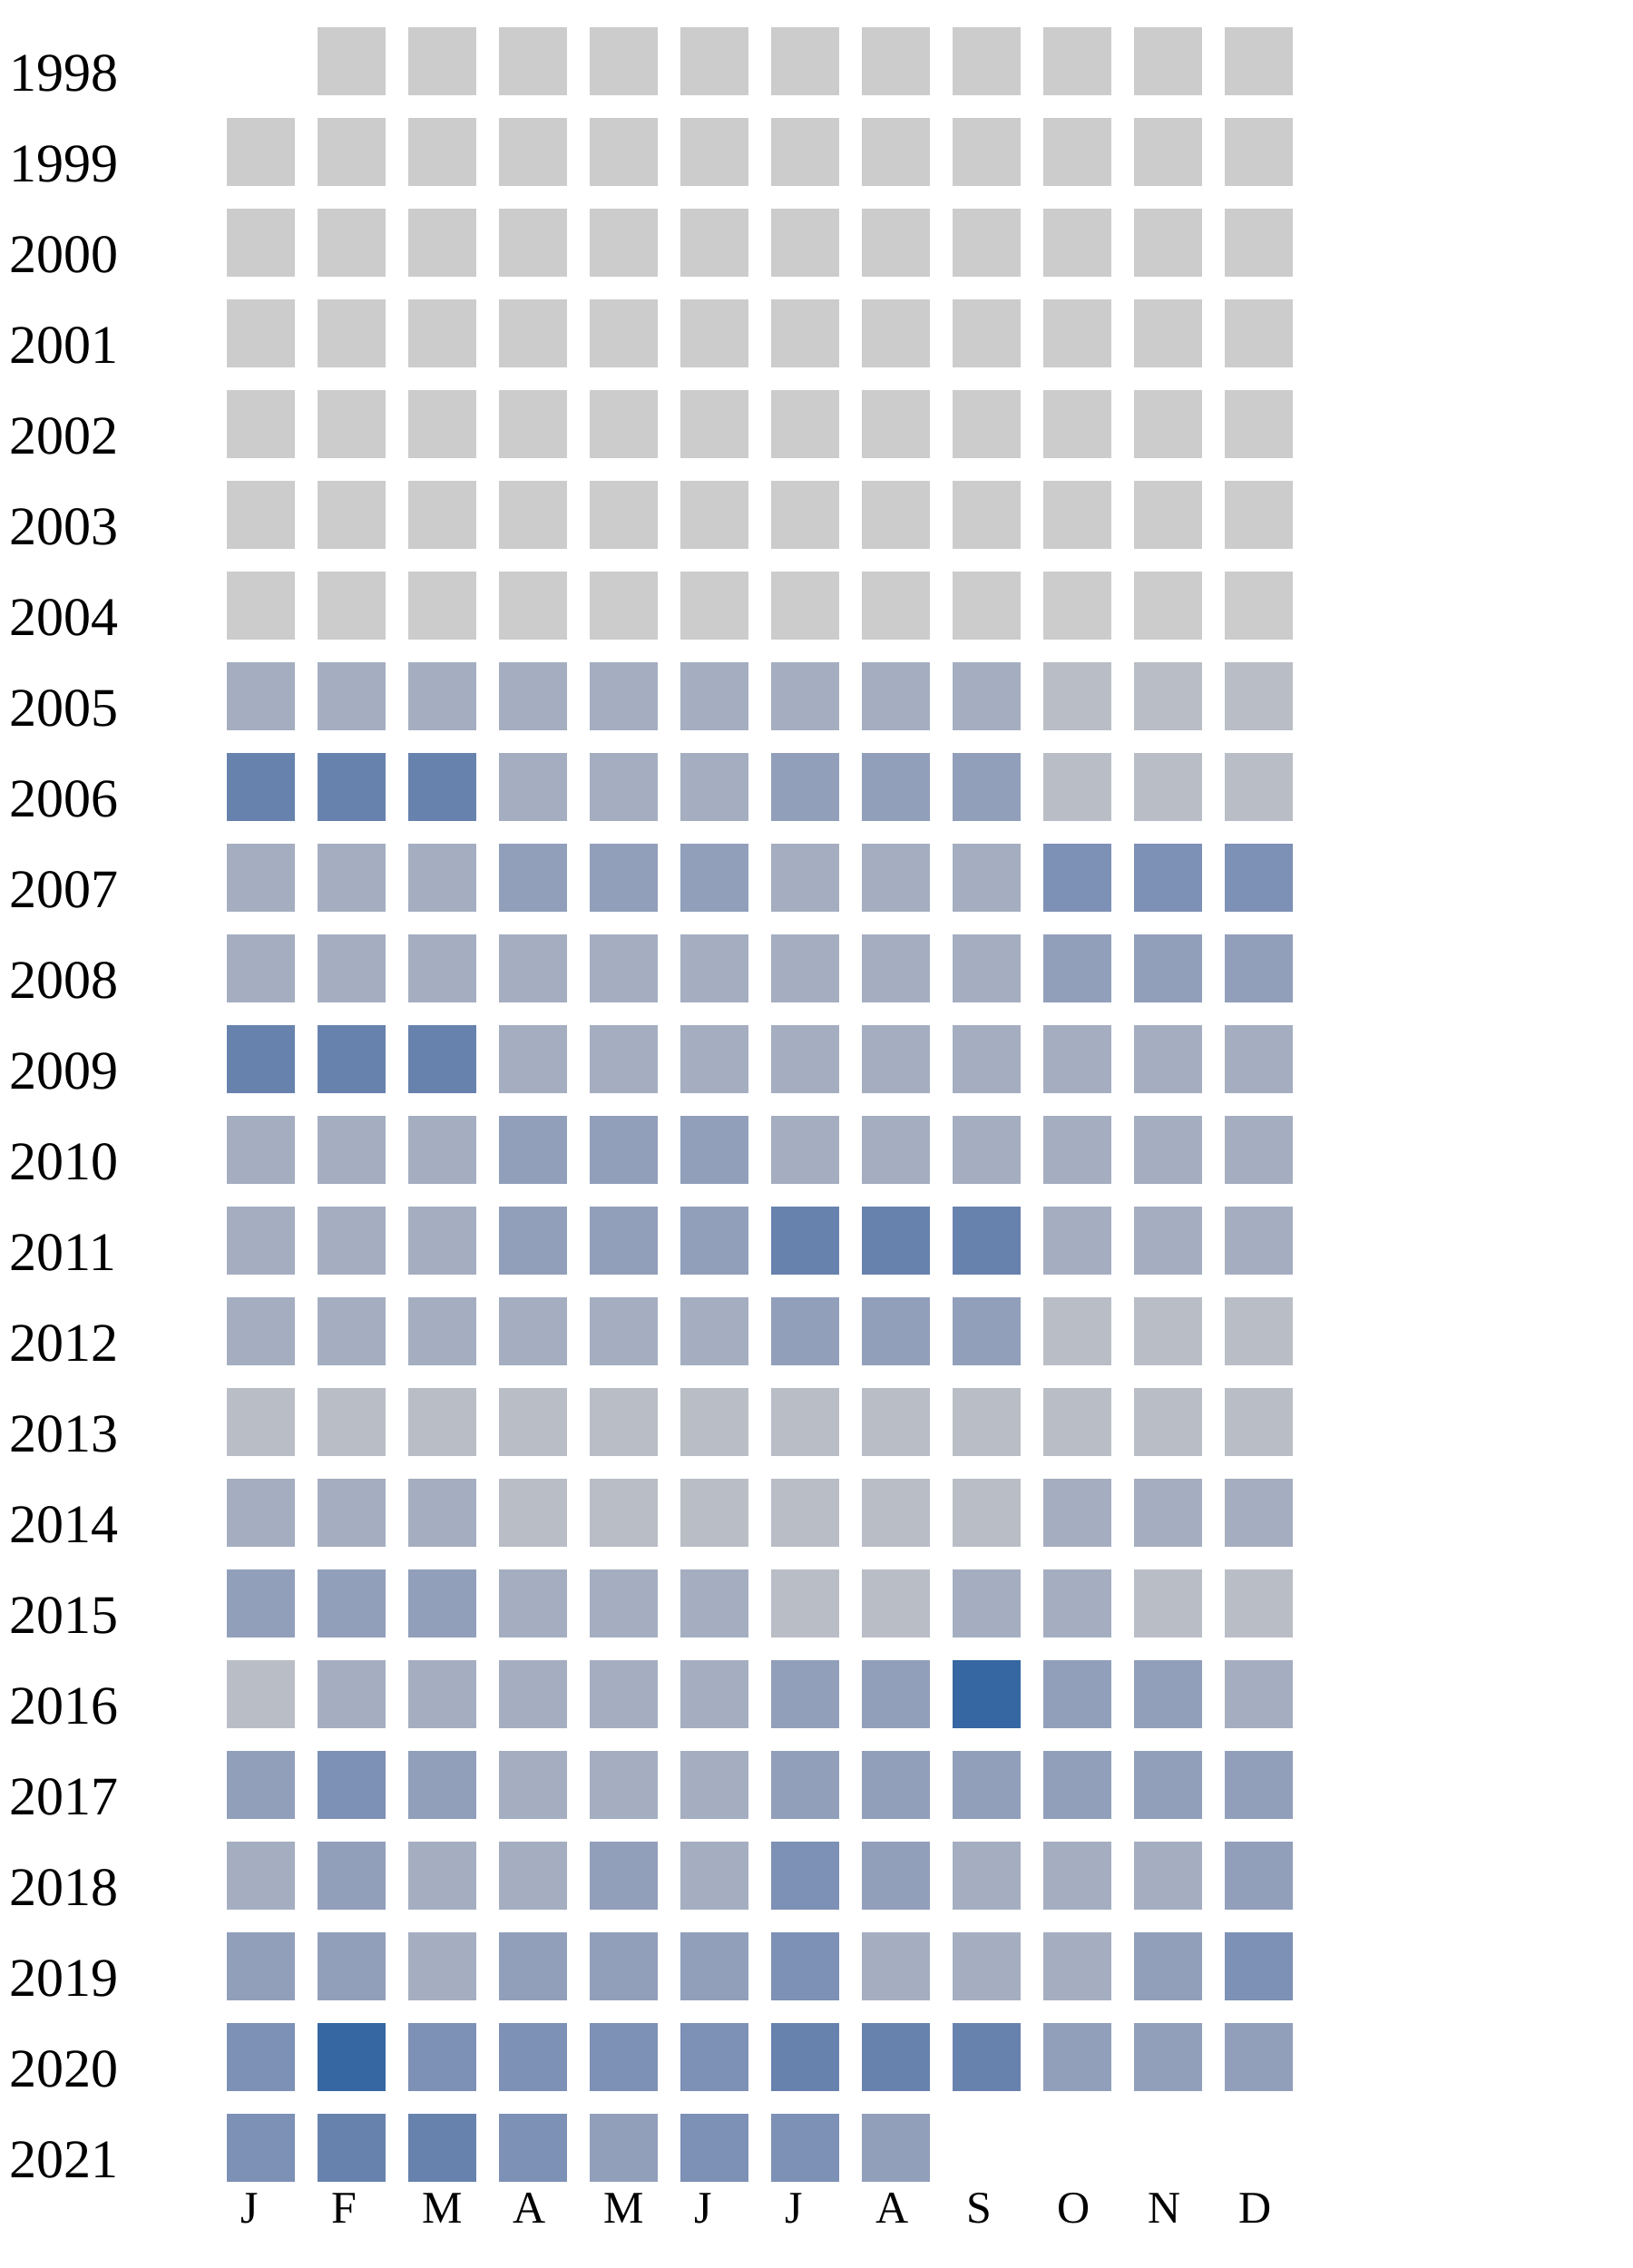
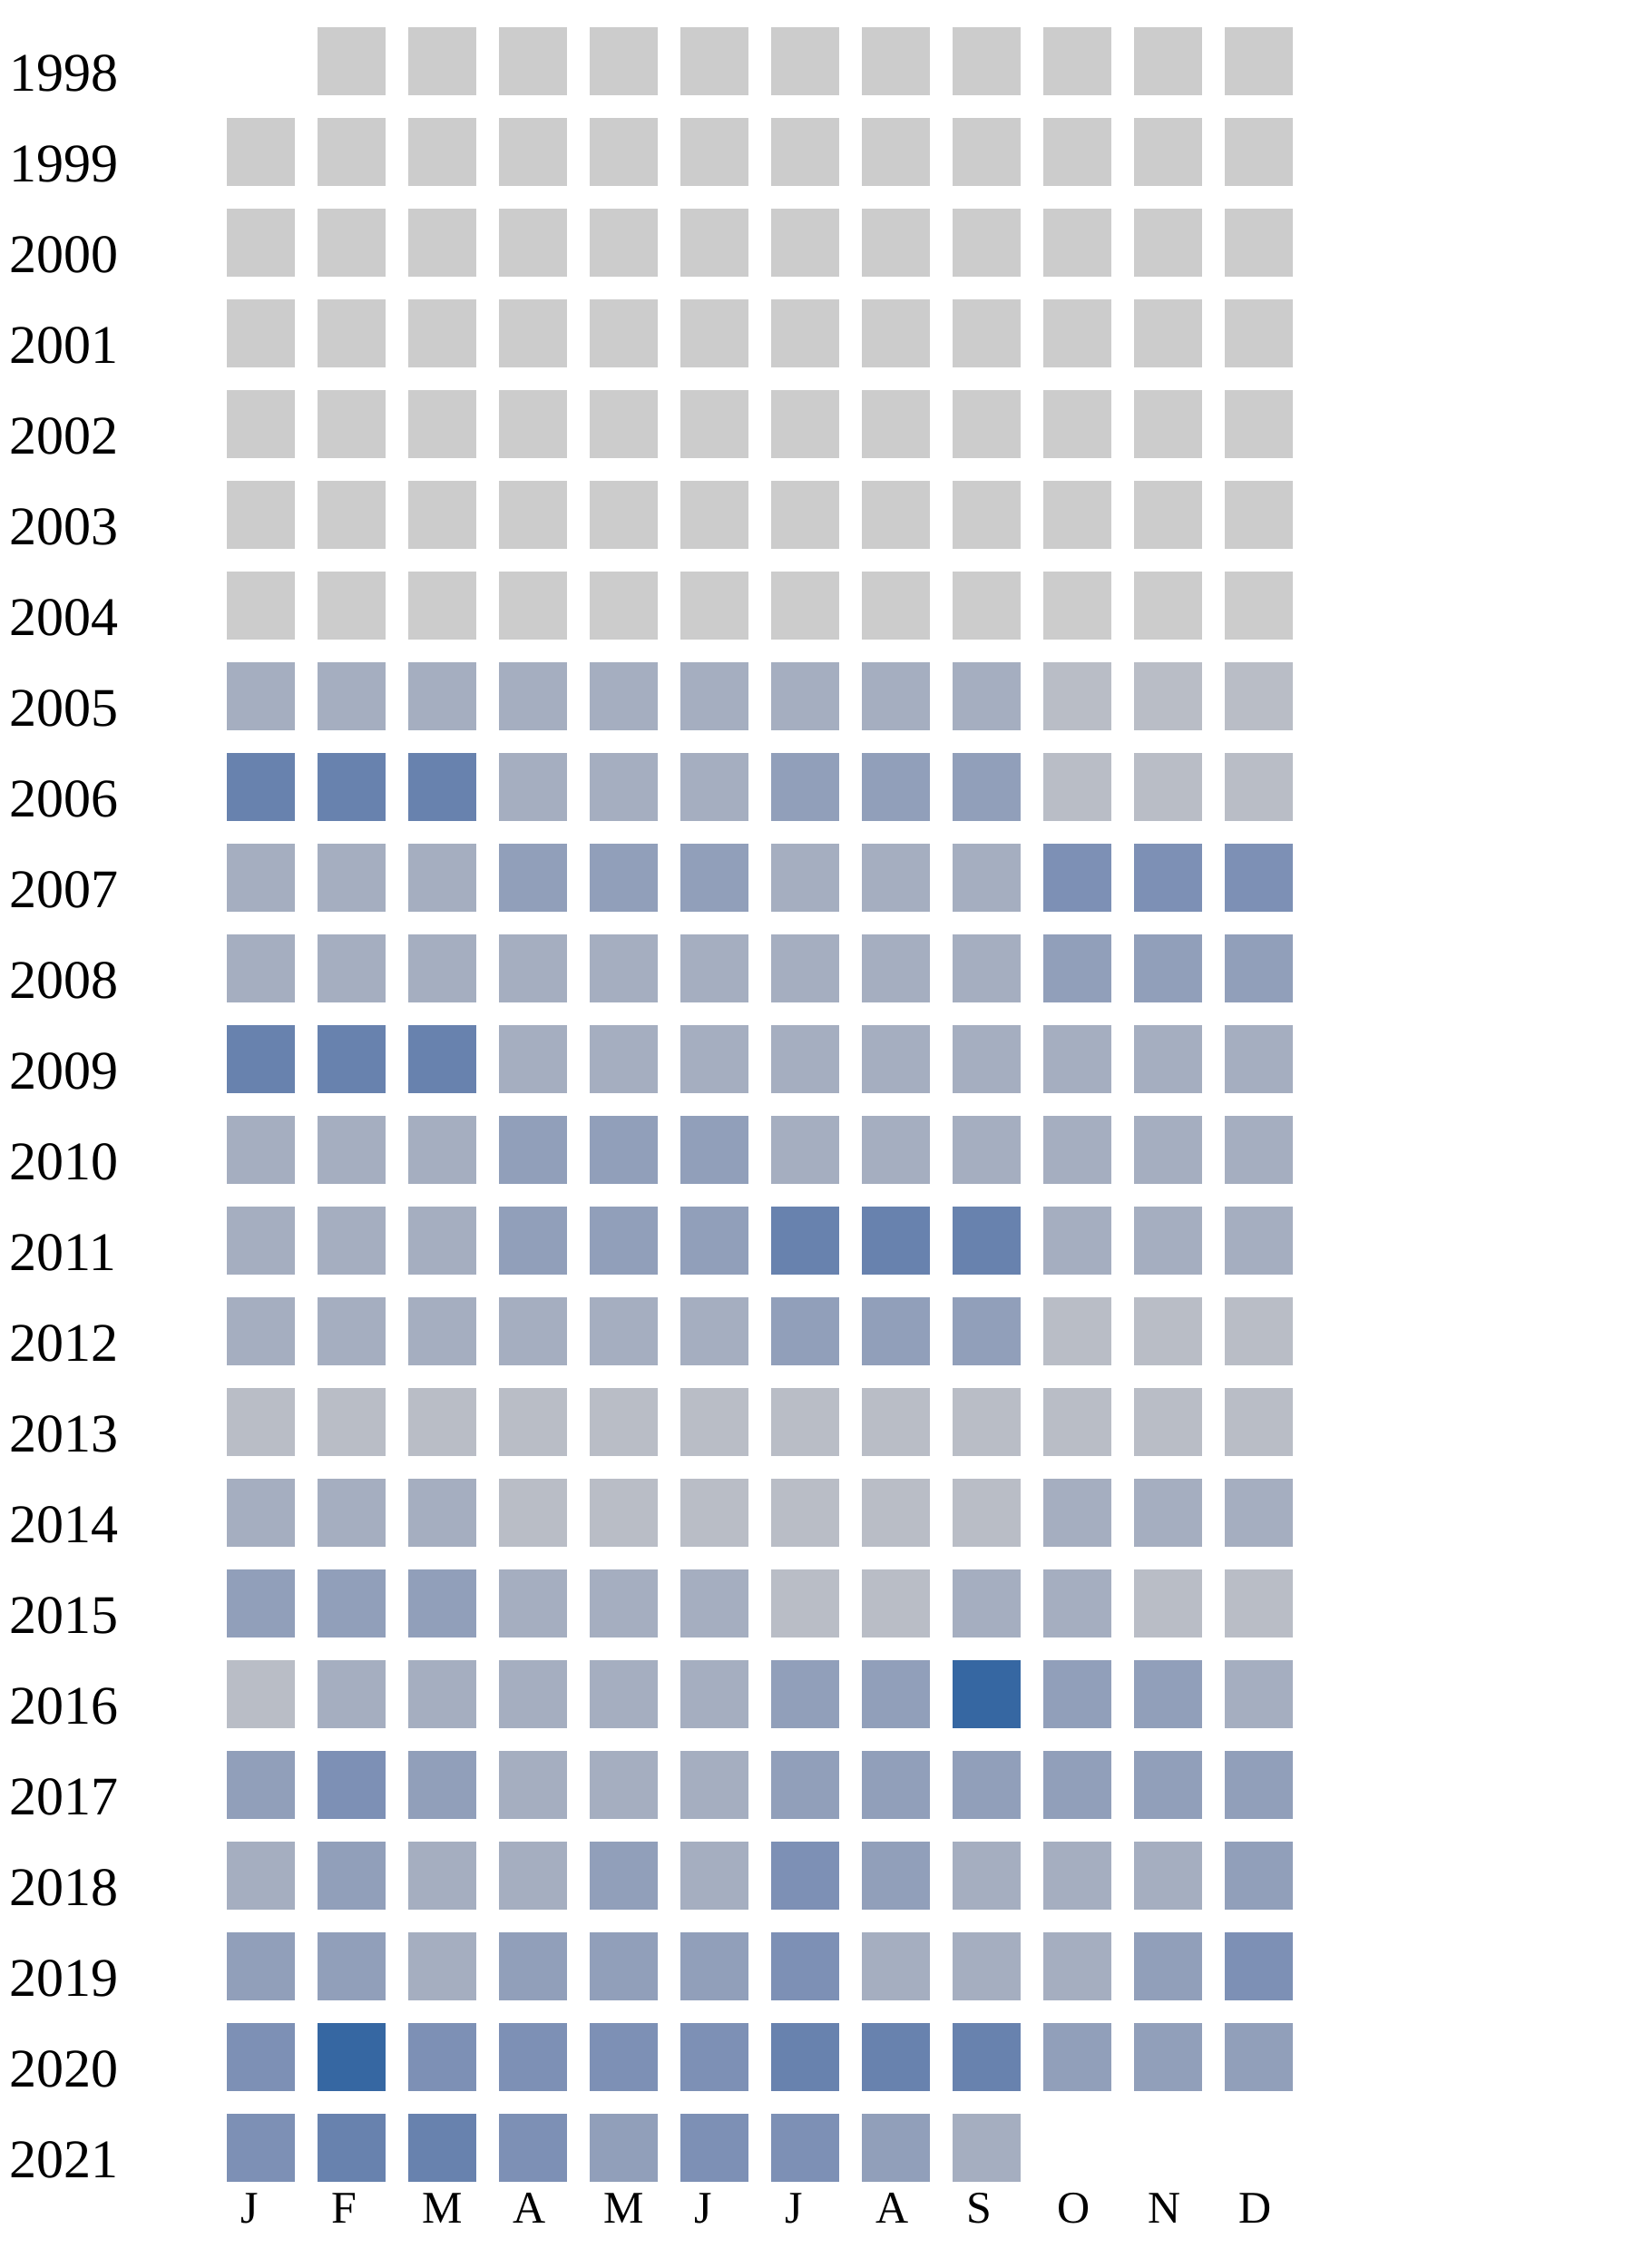
<svg xmlns="http://www.w3.org/2000/svg" width="360" height="500">
  <g transform="translate(0 0)">
    <text x="2" y="20">1998</text>
    <rect x="70" y="6" width="15" height="15" fill="#cccccc" />
    <rect x="90" y="6" width="15" height="15" fill="#cccccc" />
    <rect x="110" y="6" width="15" height="15" fill="#cccccc" />
    <rect x="130" y="6" width="15" height="15" fill="#cccccc" />
    <rect x="150" y="6" width="15" height="15" fill="#cccccc" />
    <rect x="170" y="6" width="15" height="15" fill="#cccccc" />
    <rect x="190" y="6" width="15" height="15" fill="#cccccc" />
    <rect x="210" y="6" width="15" height="15" fill="#cccccc" />
    <rect x="230" y="6" width="15" height="15" fill="#cccccc" />
    <rect x="250" y="6" width="15" height="15" fill="#cccccc" />
    <rect x="270" y="6" width="15" height="15" fill="#cccccc" />
  </g>
  <g transform="translate(0 20)">
    <text x="2" y="20">1999</text>
    <rect x="50" y="6" width="15" height="15" fill="#cccccc" />
    <rect x="70" y="6" width="15" height="15" fill="#cccccc" />
    <rect x="90" y="6" width="15" height="15" fill="#cccccc" />
    <rect x="110" y="6" width="15" height="15" fill="#cccccc" />
    <rect x="130" y="6" width="15" height="15" fill="#cccccc" />
    <rect x="150" y="6" width="15" height="15" fill="#cccccc" />
    <rect x="170" y="6" width="15" height="15" fill="#cccccc" />
    <rect x="190" y="6" width="15" height="15" fill="#cccccc" />
    <rect x="210" y="6" width="15" height="15" fill="#cccccc" />
    <rect x="230" y="6" width="15" height="15" fill="#cccccc" />
    <rect x="250" y="6" width="15" height="15" fill="#cccccc" />
    <rect x="270" y="6" width="15" height="15" fill="#cccccc" />
  </g>
  <g transform="translate(0 40)">
    <text x="2" y="20">2000</text>
    <rect x="50" y="6" width="15" height="15" fill="#cccccc" />
    <rect x="70" y="6" width="15" height="15" fill="#cccccc" />
    <rect x="90" y="6" width="15" height="15" fill="#cccccc" />
    <rect x="110" y="6" width="15" height="15" fill="#cccccc" />
    <rect x="130" y="6" width="15" height="15" fill="#cccccc" />
    <rect x="150" y="6" width="15" height="15" fill="#cccccc" />
    <rect x="170" y="6" width="15" height="15" fill="#cccccc" />
    <rect x="190" y="6" width="15" height="15" fill="#cccccc" />
    <rect x="210" y="6" width="15" height="15" fill="#cccccc" />
    <rect x="230" y="6" width="15" height="15" fill="#cccccc" />
    <rect x="250" y="6" width="15" height="15" fill="#cccccc" />
    <rect x="270" y="6" width="15" height="15" fill="#cccccc" />
  </g>
  <g transform="translate(0 60)">
    <text x="2" y="20">2001</text>
    <rect x="50" y="6" width="15" height="15" fill="#cccccc" />
    <rect x="70" y="6" width="15" height="15" fill="#cccccc" />
    <rect x="90" y="6" width="15" height="15" fill="#cccccc" />
    <rect x="110" y="6" width="15" height="15" fill="#cccccc" />
    <rect x="130" y="6" width="15" height="15" fill="#cccccc" />
    <rect x="150" y="6" width="15" height="15" fill="#cccccc" />
    <rect x="170" y="6" width="15" height="15" fill="#cccccc" />
    <rect x="190" y="6" width="15" height="15" fill="#cccccc" />
    <rect x="210" y="6" width="15" height="15" fill="#cccccc" />
    <rect x="230" y="6" width="15" height="15" fill="#cccccc" />
    <rect x="250" y="6" width="15" height="15" fill="#cccccc" />
    <rect x="270" y="6" width="15" height="15" fill="#cccccc" />
  </g>
  <g transform="translate(0 80)">
    <text x="2" y="20">2002</text>
    <rect x="50" y="6" width="15" height="15" fill="#cccccc" />
    <rect x="70" y="6" width="15" height="15" fill="#cccccc" />
    <rect x="90" y="6" width="15" height="15" fill="#cccccc" />
    <rect x="110" y="6" width="15" height="15" fill="#cccccc" />
    <rect x="130" y="6" width="15" height="15" fill="#cccccc" />
    <rect x="150" y="6" width="15" height="15" fill="#cccccc" />
    <rect x="170" y="6" width="15" height="15" fill="#cccccc" />
    <rect x="190" y="6" width="15" height="15" fill="#cccccc" />
    <rect x="210" y="6" width="15" height="15" fill="#cccccc" />
    <rect x="230" y="6" width="15" height="15" fill="#cccccc" />
    <rect x="250" y="6" width="15" height="15" fill="#cccccc" />
    <rect x="270" y="6" width="15" height="15" fill="#cccccc" />
  </g>
  <g transform="translate(0 100)">
    <text x="2" y="20">2003</text>
    <rect x="50" y="6" width="15" height="15" fill="#cccccc" />
    <rect x="70" y="6" width="15" height="15" fill="#cccccc" />
    <rect x="90" y="6" width="15" height="15" fill="#cccccc" />
    <rect x="110" y="6" width="15" height="15" fill="#cccccc" />
    <rect x="130" y="6" width="15" height="15" fill="#cccccc" />
    <rect x="150" y="6" width="15" height="15" fill="#cccccc" />
    <rect x="170" y="6" width="15" height="15" fill="#cccccc" />
    <rect x="190" y="6" width="15" height="15" fill="#cccccc" />
    <rect x="210" y="6" width="15" height="15" fill="#cccccc" />
    <rect x="230" y="6" width="15" height="15" fill="#cccccc" />
    <rect x="250" y="6" width="15" height="15" fill="#cccccc" />
    <rect x="270" y="6" width="15" height="15" fill="#cccccc" />
  </g>
  <g transform="translate(0 120)">
    <text x="2" y="20">2004</text>
    <rect x="50" y="6" width="15" height="15" fill="#cccccc" />
    <rect x="70" y="6" width="15" height="15" fill="#cccccc" />
    <rect x="90" y="6" width="15" height="15" fill="#cccccc" />
    <rect x="110" y="6" width="15" height="15" fill="#cccccc" />
    <rect x="130" y="6" width="15" height="15" fill="#cccccc" />
    <rect x="150" y="6" width="15" height="15" fill="#cccccc" />
    <rect x="170" y="6" width="15" height="15" fill="#cccccc" />
    <rect x="190" y="6" width="15" height="15" fill="#cccccc" />
    <rect x="210" y="6" width="15" height="15" fill="#cccccc" />
    <rect x="230" y="6" width="15" height="15" fill="#cccccc" />
    <rect x="250" y="6" width="15" height="15" fill="#cccccc" />
    <rect x="270" y="6" width="15" height="15" fill="#cccccc" />
  </g>
  <g transform="translate(0 140)">
    <text x="2" y="20">2005</text>
    <rect x="50" y="6" width="15" height="15" fill="#a5aec0" />
    <rect x="70" y="6" width="15" height="15" fill="#a5aec0" />
    <rect x="90" y="6" width="15" height="15" fill="#a5aec0" />
    <rect x="110" y="6" width="15" height="15" fill="#a5aec0" />
    <rect x="130" y="6" width="15" height="15" fill="#a5aec0" />
    <rect x="150" y="6" width="15" height="15" fill="#a5aec0" />
    <rect x="170" y="6" width="15" height="15" fill="#a5aec0" />
    <rect x="190" y="6" width="15" height="15" fill="#a5aec0" />
    <rect x="210" y="6" width="15" height="15" fill="#a5aec0" />
    <rect x="230" y="6" width="15" height="15" fill="#b9bdc6" />
    <rect x="250" y="6" width="15" height="15" fill="#b9bdc6" />
    <rect x="270" y="6" width="15" height="15" fill="#b9bdc6" />
  </g>
  <g transform="translate(0 160)">
    <text x="2" y="20">2006</text>
    <rect x="50" y="6" width="15" height="15" fill="#6882ae" />
    <rect x="70" y="6" width="15" height="15" fill="#6882ae" />
    <rect x="90" y="6" width="15" height="15" fill="#6882ae" />
    <rect x="110" y="6" width="15" height="15" fill="#a5aec0" />
    <rect x="130" y="6" width="15" height="15" fill="#a5aec0" />
    <rect x="150" y="6" width="15" height="15" fill="#a5aec0" />
    <rect x="170" y="6" width="15" height="15" fill="#919fba" />
    <rect x="190" y="6" width="15" height="15" fill="#919fba" />
    <rect x="210" y="6" width="15" height="15" fill="#919fba" />
    <rect x="230" y="6" width="15" height="15" fill="#b9bdc6" />
    <rect x="250" y="6" width="15" height="15" fill="#b9bdc6" />
    <rect x="270" y="6" width="15" height="15" fill="#b9bdc6" />
  </g>
  <g transform="translate(0 180)">
    <text x="2" y="20">2007</text>
    <rect x="50" y="6" width="15" height="15" fill="#a5aec0" />
    <rect x="70" y="6" width="15" height="15" fill="#a5aec0" />
    <rect x="90" y="6" width="15" height="15" fill="#a5aec0" />
    <rect x="110" y="6" width="15" height="15" fill="#919fba" />
    <rect x="130" y="6" width="15" height="15" fill="#919fba" />
    <rect x="150" y="6" width="15" height="15" fill="#919fba" />
    <rect x="170" y="6" width="15" height="15" fill="#a5aec0" />
    <rect x="190" y="6" width="15" height="15" fill="#a5aec0" />
    <rect x="210" y="6" width="15" height="15" fill="#a5aec0" />
    <rect x="230" y="6" width="15" height="15" fill="#7d90b5" />
    <rect x="250" y="6" width="15" height="15" fill="#7d90b5" />
    <rect x="270" y="6" width="15" height="15" fill="#7d90b5" />
  </g>
  <g transform="translate(0 200)">
    <text x="2" y="20">2008</text>
    <rect x="50" y="6" width="15" height="15" fill="#a5aec0" />
    <rect x="70" y="6" width="15" height="15" fill="#a5aec0" />
    <rect x="90" y="6" width="15" height="15" fill="#a5aec0" />
    <rect x="110" y="6" width="15" height="15" fill="#a5aec0" />
    <rect x="130" y="6" width="15" height="15" fill="#a5aec0" />
    <rect x="150" y="6" width="15" height="15" fill="#a5aec0" />
    <rect x="170" y="6" width="15" height="15" fill="#a5aec0" />
    <rect x="190" y="6" width="15" height="15" fill="#a5aec0" />
    <rect x="210" y="6" width="15" height="15" fill="#a5aec0" />
    <rect x="230" y="6" width="15" height="15" fill="#919fba" />
    <rect x="250" y="6" width="15" height="15" fill="#919fba" />
    <rect x="270" y="6" width="15" height="15" fill="#919fba" />
  </g>
  <g transform="translate(0 220)">
    <text x="2" y="20">2009</text>
    <rect x="50" y="6" width="15" height="15" fill="#6882ae" />
    <rect x="70" y="6" width="15" height="15" fill="#6882ae" />
    <rect x="90" y="6" width="15" height="15" fill="#6882ae" />
    <rect x="110" y="6" width="15" height="15" fill="#a5aec0" />
    <rect x="130" y="6" width="15" height="15" fill="#a5aec0" />
    <rect x="150" y="6" width="15" height="15" fill="#a5aec0" />
    <rect x="170" y="6" width="15" height="15" fill="#a5aec0" />
    <rect x="190" y="6" width="15" height="15" fill="#a5aec0" />
    <rect x="210" y="6" width="15" height="15" fill="#a5aec0" />
    <rect x="230" y="6" width="15" height="15" fill="#a5aec0" />
    <rect x="250" y="6" width="15" height="15" fill="#a5aec0" />
    <rect x="270" y="6" width="15" height="15" fill="#a5aec0" />
  </g>
  <g transform="translate(0 240)">
    <text x="2" y="20">2010</text>
    <rect x="50" y="6" width="15" height="15" fill="#a5aec0" />
    <rect x="70" y="6" width="15" height="15" fill="#a5aec0" />
    <rect x="90" y="6" width="15" height="15" fill="#a5aec0" />
    <rect x="110" y="6" width="15" height="15" fill="#919fba" />
    <rect x="130" y="6" width="15" height="15" fill="#919fba" />
    <rect x="150" y="6" width="15" height="15" fill="#919fba" />
    <rect x="170" y="6" width="15" height="15" fill="#a5aec0" />
    <rect x="190" y="6" width="15" height="15" fill="#a5aec0" />
    <rect x="210" y="6" width="15" height="15" fill="#a5aec0" />
    <rect x="230" y="6" width="15" height="15" fill="#a5aec0" />
    <rect x="250" y="6" width="15" height="15" fill="#a5aec0" />
    <rect x="270" y="6" width="15" height="15" fill="#a5aec0" />
  </g>
  <g transform="translate(0 260)">
    <text x="2" y="20">2011</text>
    <rect x="50" y="6" width="15" height="15" fill="#a5aec0" />
    <rect x="70" y="6" width="15" height="15" fill="#a5aec0" />
    <rect x="90" y="6" width="15" height="15" fill="#a5aec0" />
    <rect x="110" y="6" width="15" height="15" fill="#919fba" />
    <rect x="130" y="6" width="15" height="15" fill="#919fba" />
    <rect x="150" y="6" width="15" height="15" fill="#919fba" />
    <rect x="170" y="6" width="15" height="15" fill="#6882ae" />
    <rect x="190" y="6" width="15" height="15" fill="#6882ae" />
    <rect x="210" y="6" width="15" height="15" fill="#6882ae" />
    <rect x="230" y="6" width="15" height="15" fill="#a5aec0" />
    <rect x="250" y="6" width="15" height="15" fill="#a5aec0" />
    <rect x="270" y="6" width="15" height="15" fill="#a5aec0" />
  </g>
  <g transform="translate(0 280)">
    <text x="2" y="20">2012</text>
    <rect x="50" y="6" width="15" height="15" fill="#a5aec0" />
    <rect x="70" y="6" width="15" height="15" fill="#a5aec0" />
    <rect x="90" y="6" width="15" height="15" fill="#a5aec0" />
    <rect x="110" y="6" width="15" height="15" fill="#a5aec0" />
    <rect x="130" y="6" width="15" height="15" fill="#a5aec0" />
    <rect x="150" y="6" width="15" height="15" fill="#a5aec0" />
    <rect x="170" y="6" width="15" height="15" fill="#919fba" />
    <rect x="190" y="6" width="15" height="15" fill="#919fba" />
    <rect x="210" y="6" width="15" height="15" fill="#919fba" />
    <rect x="230" y="6" width="15" height="15" fill="#b9bdc6" />
    <rect x="250" y="6" width="15" height="15" fill="#b9bdc6" />
    <rect x="270" y="6" width="15" height="15" fill="#b9bdc6" />
  </g>
  <g transform="translate(0 300)">
    <text x="2" y="20">2013</text>
    <rect x="50" y="6" width="15" height="15" fill="#b9bdc6" />
    <rect x="70" y="6" width="15" height="15" fill="#b9bdc6" />
    <rect x="90" y="6" width="15" height="15" fill="#b9bdc6" />
    <rect x="110" y="6" width="15" height="15" fill="#b9bdc6" />
    <rect x="130" y="6" width="15" height="15" fill="#b9bdc6" />
    <rect x="150" y="6" width="15" height="15" fill="#b9bdc6" />
    <rect x="170" y="6" width="15" height="15" fill="#b9bdc6" />
    <rect x="190" y="6" width="15" height="15" fill="#b9bdc6" />
    <rect x="210" y="6" width="15" height="15" fill="#b9bdc6" />
    <rect x="230" y="6" width="15" height="15" fill="#b9bdc6" />
    <rect x="250" y="6" width="15" height="15" fill="#b9bdc6" />
    <rect x="270" y="6" width="15" height="15" fill="#b9bdc6" />
  </g>
  <g transform="translate(0 320)">
    <text x="2" y="20">2014</text>
    <rect x="50" y="6" width="15" height="15" fill="#a5aec0" />
    <rect x="70" y="6" width="15" height="15" fill="#a5aec0" />
    <rect x="90" y="6" width="15" height="15" fill="#a5aec0" />
    <rect x="110" y="6" width="15" height="15" fill="#b9bdc6" />
    <rect x="130" y="6" width="15" height="15" fill="#b9bdc6" />
    <rect x="150" y="6" width="15" height="15" fill="#b9bdc6" />
    <rect x="170" y="6" width="15" height="15" fill="#b9bdc6" />
    <rect x="190" y="6" width="15" height="15" fill="#b9bdc6" />
    <rect x="210" y="6" width="15" height="15" fill="#b9bdc6" />
    <rect x="230" y="6" width="15" height="15" fill="#a5aec0" />
    <rect x="250" y="6" width="15" height="15" fill="#a5aec0" />
    <rect x="270" y="6" width="15" height="15" fill="#a5aec0" />
  </g>
  <g transform="translate(0 340)">
    <text x="2" y="20">2015</text>
    <rect x="50" y="6" width="15" height="15" fill="#919fba" />
    <rect x="70" y="6" width="15" height="15" fill="#919fba" />
    <rect x="90" y="6" width="15" height="15" fill="#919fba" />
    <rect x="110" y="6" width="15" height="15" fill="#a5aec0" />
    <rect x="130" y="6" width="15" height="15" fill="#a5aec0" />
    <rect x="150" y="6" width="15" height="15" fill="#a5aec0" />
    <rect x="170" y="6" width="15" height="15" fill="#b9bdc6" />
    <rect x="190" y="6" width="15" height="15" fill="#b9bdc6" />
    <rect x="210" y="6" width="15" height="15" fill="#a5aec0" />
    <rect x="230" y="6" width="15" height="15" fill="#a5aec0" />
    <rect x="250" y="6" width="15" height="15" fill="#b9bdc6" />
    <rect x="270" y="6" width="15" height="15" fill="#b9bdc6" />
  </g>
  <g transform="translate(0 360)">
    <text x="2" y="20">2016</text>
    <rect x="50" y="6" width="15" height="15" fill="#b9bdc6" />
    <rect x="70" y="6" width="15" height="15" fill="#a5aec0" />
    <rect x="90" y="6" width="15" height="15" fill="#a5aec0" />
    <rect x="110" y="6" width="15" height="15" fill="#a5aec0" />
    <rect x="130" y="6" width="15" height="15" fill="#a5aec0" />
    <rect x="150" y="6" width="15" height="15" fill="#a5aec0" />
    <rect x="170" y="6" width="15" height="15" fill="#919fba" />
    <rect x="190" y="6" width="15" height="15" fill="#919fba" />
    <rect x="210" y="6" width="15" height="15" fill="#3667a2" />
    <rect x="230" y="6" width="15" height="15" fill="#919fba" />
    <rect x="250" y="6" width="15" height="15" fill="#919fba" />
    <rect x="270" y="6" width="15" height="15" fill="#a5aec0" />
  </g>
  <g transform="translate(0 380)">
    <text x="2" y="20">2017</text>
    <rect x="50" y="6" width="15" height="15" fill="#919fba" />
    <rect x="70" y="6" width="15" height="15" fill="#7d90b5" />
    <rect x="90" y="6" width="15" height="15" fill="#919fba" />
    <rect x="110" y="6" width="15" height="15" fill="#a5aec0" />
    <rect x="130" y="6" width="15" height="15" fill="#a5aec0" />
    <rect x="150" y="6" width="15" height="15" fill="#a5aec0" />
    <rect x="170" y="6" width="15" height="15" fill="#919fba" />
    <rect x="190" y="6" width="15" height="15" fill="#919fba" />
    <rect x="210" y="6" width="15" height="15" fill="#919fba" />
    <rect x="230" y="6" width="15" height="15" fill="#919fba" />
    <rect x="250" y="6" width="15" height="15" fill="#919fba" />
    <rect x="270" y="6" width="15" height="15" fill="#919fba" />
  </g>
  <g transform="translate(0 400)">
    <text x="2" y="20">2018</text>
    <rect x="50" y="6" width="15" height="15" fill="#a5aec0" />
    <rect x="70" y="6" width="15" height="15" fill="#919fba" />
    <rect x="90" y="6" width="15" height="15" fill="#a5aec0" />
    <rect x="110" y="6" width="15" height="15" fill="#a5aec0" />
    <rect x="130" y="6" width="15" height="15" fill="#919fba" />
    <rect x="150" y="6" width="15" height="15" fill="#a5aec0" />
    <rect x="170" y="6" width="15" height="15" fill="#7d90b5" />
    <rect x="190" y="6" width="15" height="15" fill="#919fba" />
    <rect x="210" y="6" width="15" height="15" fill="#a5aec0" />
    <rect x="230" y="6" width="15" height="15" fill="#a5aec0" />
    <rect x="250" y="6" width="15" height="15" fill="#a5aec0" />
    <rect x="270" y="6" width="15" height="15" fill="#919fba" />
  </g>
  <g transform="translate(0 420)">
    <text x="2" y="20">2019</text>
    <rect x="50" y="6" width="15" height="15" fill="#919fba" />
    <rect x="70" y="6" width="15" height="15" fill="#919fba" />
    <rect x="90" y="6" width="15" height="15" fill="#a5aec0" />
    <rect x="110" y="6" width="15" height="15" fill="#919fba" />
    <rect x="130" y="6" width="15" height="15" fill="#919fba" />
    <rect x="150" y="6" width="15" height="15" fill="#919fba" />
    <rect x="170" y="6" width="15" height="15" fill="#7d90b5" />
    <rect x="190" y="6" width="15" height="15" fill="#a5aec0" />
    <rect x="210" y="6" width="15" height="15" fill="#a5aec0" />
    <rect x="230" y="6" width="15" height="15" fill="#a5aec0" />
    <rect x="250" y="6" width="15" height="15" fill="#919fba" />
    <rect x="270" y="6" width="15" height="15" fill="#7d90b5" />
  </g>
  <g transform="translate(0 440)">
    <text x="2" y="20">2020</text>
    <rect x="50" y="6" width="15" height="15" fill="#7d90b5" />
    <rect x="70" y="6" width="15" height="15" fill="#3667a2" />
    <rect x="90" y="6" width="15" height="15" fill="#7d90b5" />
    <rect x="110" y="6" width="15" height="15" fill="#7d90b5" />
    <rect x="130" y="6" width="15" height="15" fill="#7d90b5" />
    <rect x="150" y="6" width="15" height="15" fill="#7d90b5" />
    <rect x="170" y="6" width="15" height="15" fill="#6882ae" />
    <rect x="190" y="6" width="15" height="15" fill="#6882ae" />
    <rect x="210" y="6" width="15" height="15" fill="#6882ae" />
    <rect x="230" y="6" width="15" height="15" fill="#919fba" />
    <rect x="250" y="6" width="15" height="15" fill="#919fba" />
    <rect x="270" y="6" width="15" height="15" fill="#919fba" />
  </g>
  <g transform="translate(0 460)">
    <text x="2" y="20">2021</text>
    <rect x="50" y="6" width="15" height="15" fill="#7d90b5" />
    <rect x="70" y="6" width="15" height="15" fill="#6882ae" />
    <rect x="90" y="6" width="15" height="15" fill="#6882ae" />
    <rect x="110" y="6" width="15" height="15" fill="#7d90b5" />
    <rect x="130" y="6" width="15" height="15" fill="#919fba" />
    <rect x="150" y="6" width="15" height="15" fill="#7d90b5" />
    <rect x="170" y="6" width="15" height="15" fill="#7d90b5" />
    <rect x="190" y="6" width="15" height="15" fill="#919fba" />
+     <rect x="210" y="6" width="15" height="15" fill="#a5aec0" />
  </g>
  <text style="font-size: 10px; text-align: center" x="53" y="490">J</text>
  <text style="font-size: 10px; text-align: center" x="73" y="490">F</text>
  <text style="font-size: 10px; text-align: center" x="93" y="490">M</text>
  <text style="font-size: 10px; text-align: center" x="113" y="490">A</text>
  <text style="font-size: 10px; text-align: center" x="133" y="490">M</text>
  <text style="font-size: 10px; text-align: center" x="153" y="490">J</text>
  <text style="font-size: 10px; text-align: center" x="173" y="490">J</text>
  <text style="font-size: 10px; text-align: center" x="193" y="490">A</text>
  <text style="font-size: 10px; text-align: center" x="213" y="490">S</text>
  <text style="font-size: 10px; text-align: center" x="233" y="490">O</text>
  <text style="font-size: 10px; text-align: center" x="253" y="490">N</text>
  <text style="font-size: 10px; text-align: center" x="273" y="490">D</text>
  <text style="font-size: 10px;" x="155" y="509">Less</text>
  <rect fill="#b9bdc6" width="10" height="10" x="180" y="500" />
  <rect fill="#919fba" width="10" height="10" x="195" y="500" />
  <rect fill="#6882ae" width="10" height="10" x="210" y="500" />
  <rect fill="#005a9c" width="10" height="10" x="225" y="500" />
  <text x="240" y="509" style="font-size: 10px;">More</text>
</svg>
